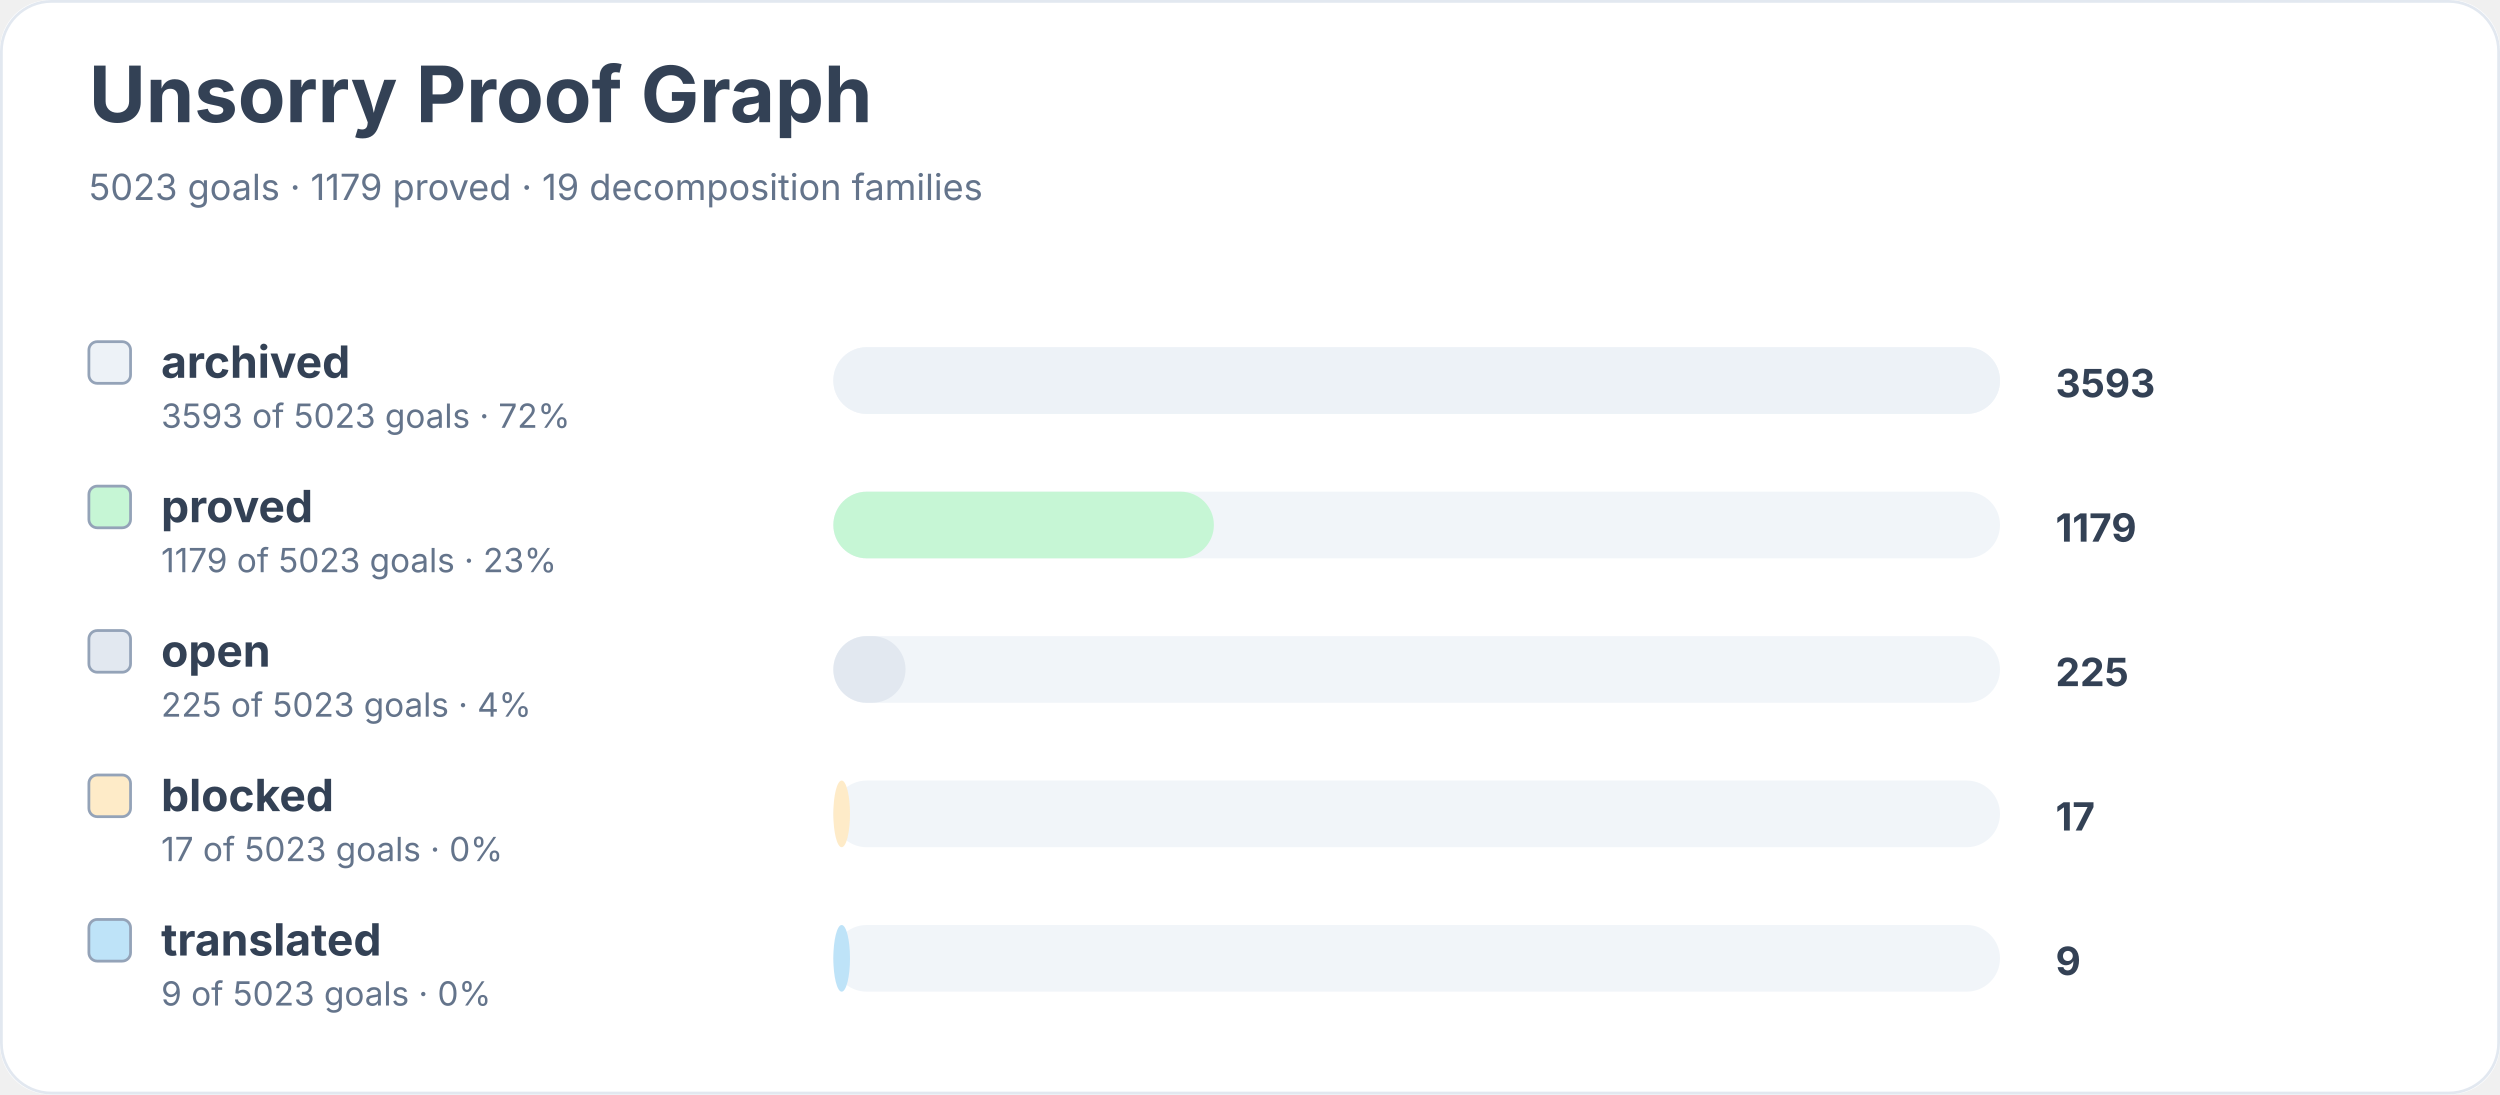
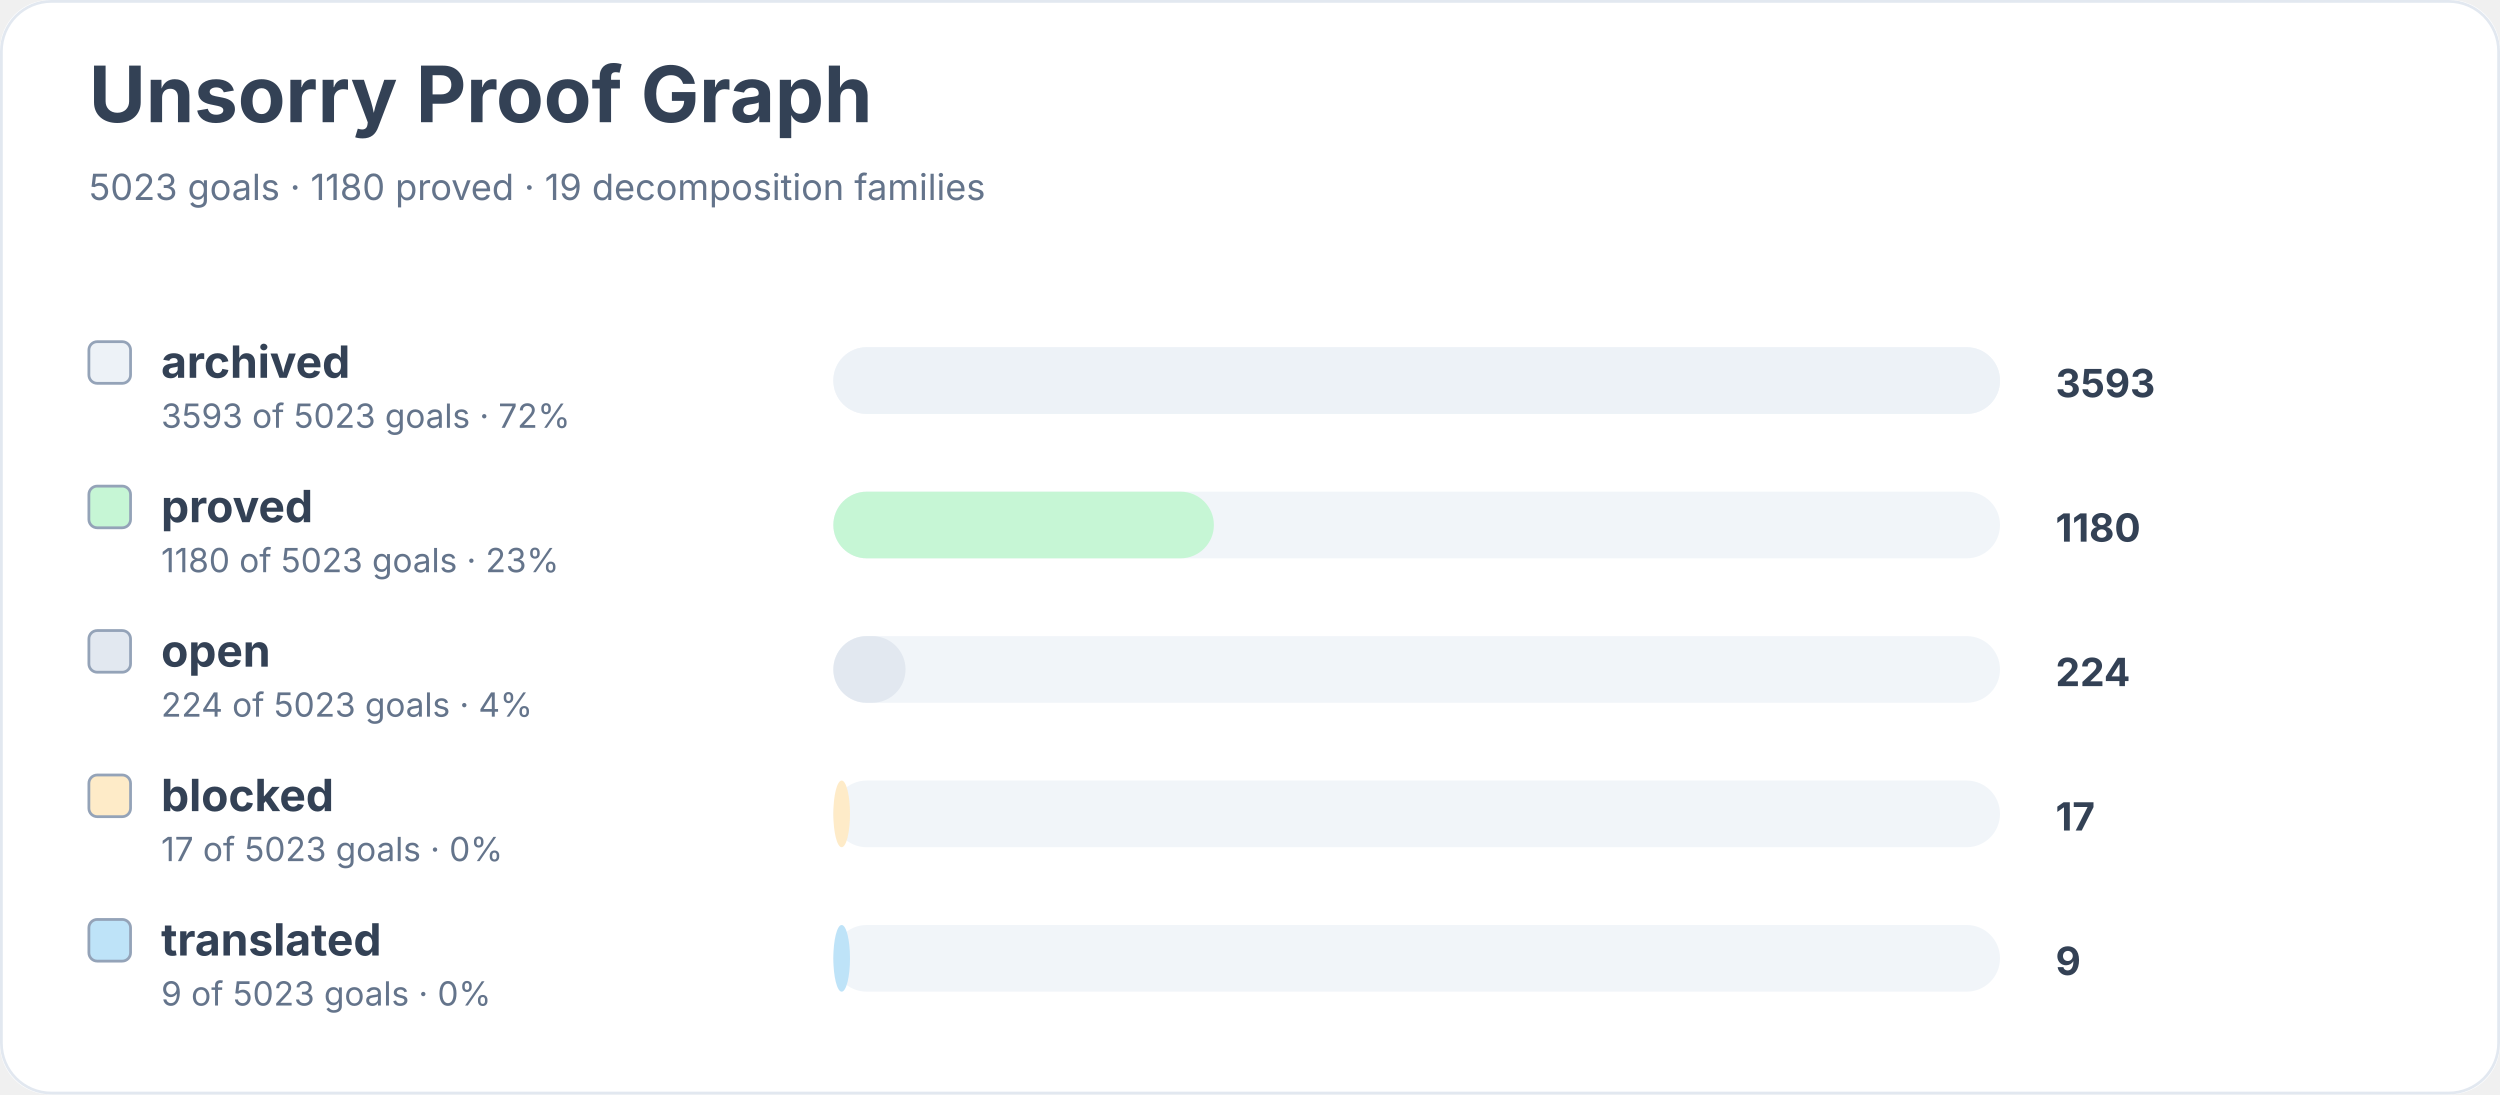
<svg xmlns="http://www.w3.org/2000/svg" width="900" height="394" viewBox="0 0 900 394" role="img" aria-labelledby="title desc">
  <rect width="900" height="100%" rx="18" fill="#ffffff" />
  <rect x="0.5" y="0.5" width="899" height="393" rx="18" fill="none" stroke="#e2e8f0" />
  <text x="32" y="44" font-family="Inter, system-ui, sans-serif" font-size="28" font-weight="700" fill="#334155">Unsorry Proof Graph</text>
-   <text x="32" y="72" font-family="Inter, system-ui, sans-serif" font-size="13" fill="#64748b">5023 goals · 1179 proved · 19 decomposition families</text>
+   <text x="32" y="72" font-family="Inter, system-ui, sans-serif" font-size="13" fill="#64748b">5023 goals · 1180 proved · 19 decomposition families</text>
  <rect x="32" y="123" width="15" height="15" rx="3" fill="#edf2f7" stroke="#94a3b8" />
  <text x="58" y="136" font-family="Inter, system-ui, sans-serif" font-size="16" font-weight="650" fill="#334155">archived</text>
  <text x="58" y="154" font-family="Inter, system-ui, sans-serif" font-size="12" fill="#64748b">3593 of 5023 goals · 72%</text>
  <rect x="300" y="125" width="420" height="24" rx="12" fill="#f1f5f9" />
  <rect x="300" y="125" width="420" height="24" rx="12" fill="#edf2f7" />
  <text x="740" y="143" font-family="Inter, system-ui, sans-serif" font-size="14" font-weight="700" fill="#334155">3593</text>
  <rect x="32" y="175" width="15" height="15" rx="3" fill="#c6f6d5" stroke="#94a3b8" />
  <text x="58" y="188" font-family="Inter, system-ui, sans-serif" font-size="16" font-weight="650" fill="#334155">proved</text>
-   <text x="58" y="206" font-family="Inter, system-ui, sans-serif" font-size="12" fill="#64748b">1179 of 5023 goals · 23%</text>
+   <text x="58" y="206" font-family="Inter, system-ui, sans-serif" font-size="12" fill="#64748b">1180 of 5023 goals · 23%</text>
  <rect x="300" y="177" width="420" height="24" rx="12" fill="#f1f5f9" />
  <rect x="300" y="177" width="137" height="24" rx="12" fill="#c6f6d5" />
-   <text x="740" y="195" font-family="Inter, system-ui, sans-serif" font-size="14" font-weight="700" fill="#334155">1179</text>
+   <text x="740" y="195" font-family="Inter, system-ui, sans-serif" font-size="14" font-weight="700" fill="#334155">1180</text>
  <rect x="32" y="227" width="15" height="15" rx="3" fill="#e2e8f0" stroke="#94a3b8" />
  <text x="58" y="240" font-family="Inter, system-ui, sans-serif" font-size="16" font-weight="650" fill="#334155">open</text>
-   <text x="58" y="258" font-family="Inter, system-ui, sans-serif" font-size="12" fill="#64748b">225 of 5023 goals · 4%</text>
+   <text x="58" y="258" font-family="Inter, system-ui, sans-serif" font-size="12" fill="#64748b">224 of 5023 goals · 4%</text>
  <rect x="300" y="229" width="420" height="24" rx="12" fill="#f1f5f9" />
  <rect x="300" y="229" width="26" height="24" rx="12" fill="#e2e8f0" />
-   <text x="740" y="247" font-family="Inter, system-ui, sans-serif" font-size="14" font-weight="700" fill="#334155">225</text>
+   <text x="740" y="247" font-family="Inter, system-ui, sans-serif" font-size="14" font-weight="700" fill="#334155">224</text>
  <rect x="32" y="279" width="15" height="15" rx="3" fill="#feebc8" stroke="#94a3b8" />
  <text x="58" y="292" font-family="Inter, system-ui, sans-serif" font-size="16" font-weight="650" fill="#334155">blocked</text>
  <text x="58" y="310" font-family="Inter, system-ui, sans-serif" font-size="12" fill="#64748b">17 of 5023 goals · 0%</text>
  <rect x="300" y="281" width="420" height="24" rx="12" fill="#f1f5f9" />
  <rect x="300" y="281" width="6" height="24" rx="12" fill="#feebc8" />
  <text x="740" y="299" font-family="Inter, system-ui, sans-serif" font-size="14" font-weight="700" fill="#334155">17</text>
  <rect x="32" y="331" width="15" height="15" rx="3" fill="#bee3f8" stroke="#94a3b8" />
  <text x="58" y="344" font-family="Inter, system-ui, sans-serif" font-size="16" font-weight="650" fill="#334155">translated</text>
  <text x="58" y="362" font-family="Inter, system-ui, sans-serif" font-size="12" fill="#64748b">9 of 5023 goals · 0%</text>
  <rect x="300" y="333" width="420" height="24" rx="12" fill="#f1f5f9" />
  <rect x="300" y="333" width="6" height="24" rx="12" fill="#bee3f8" />
  <text x="740" y="351" font-family="Inter, system-ui, sans-serif" font-size="14" font-weight="700" fill="#334155">9</text>
</svg>
